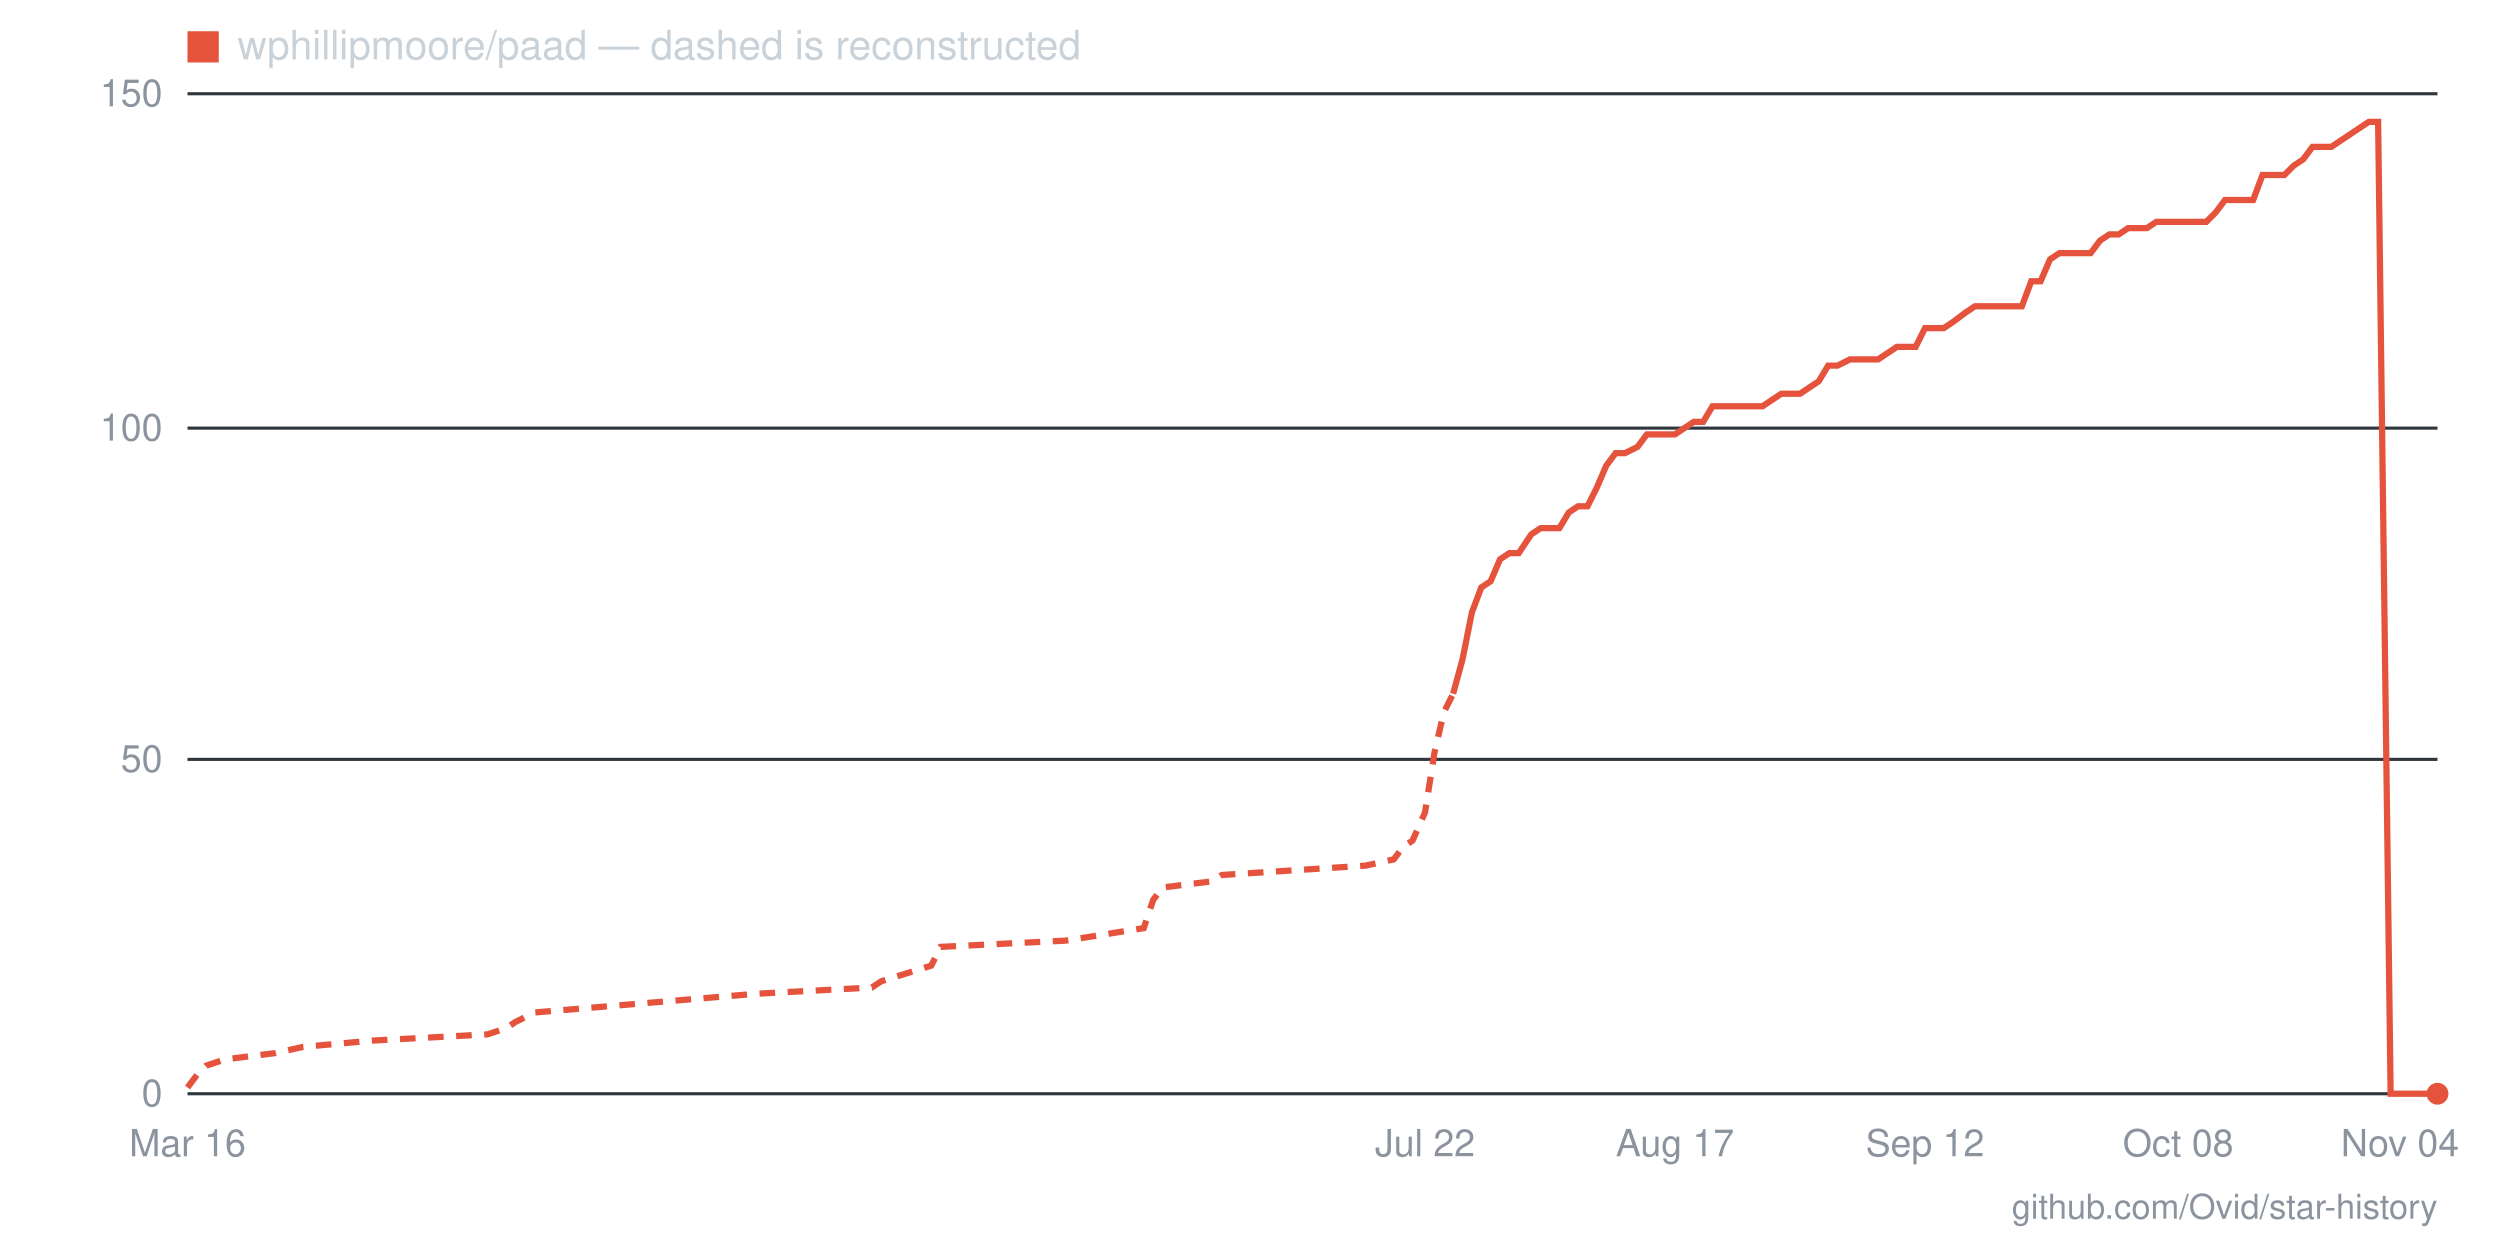
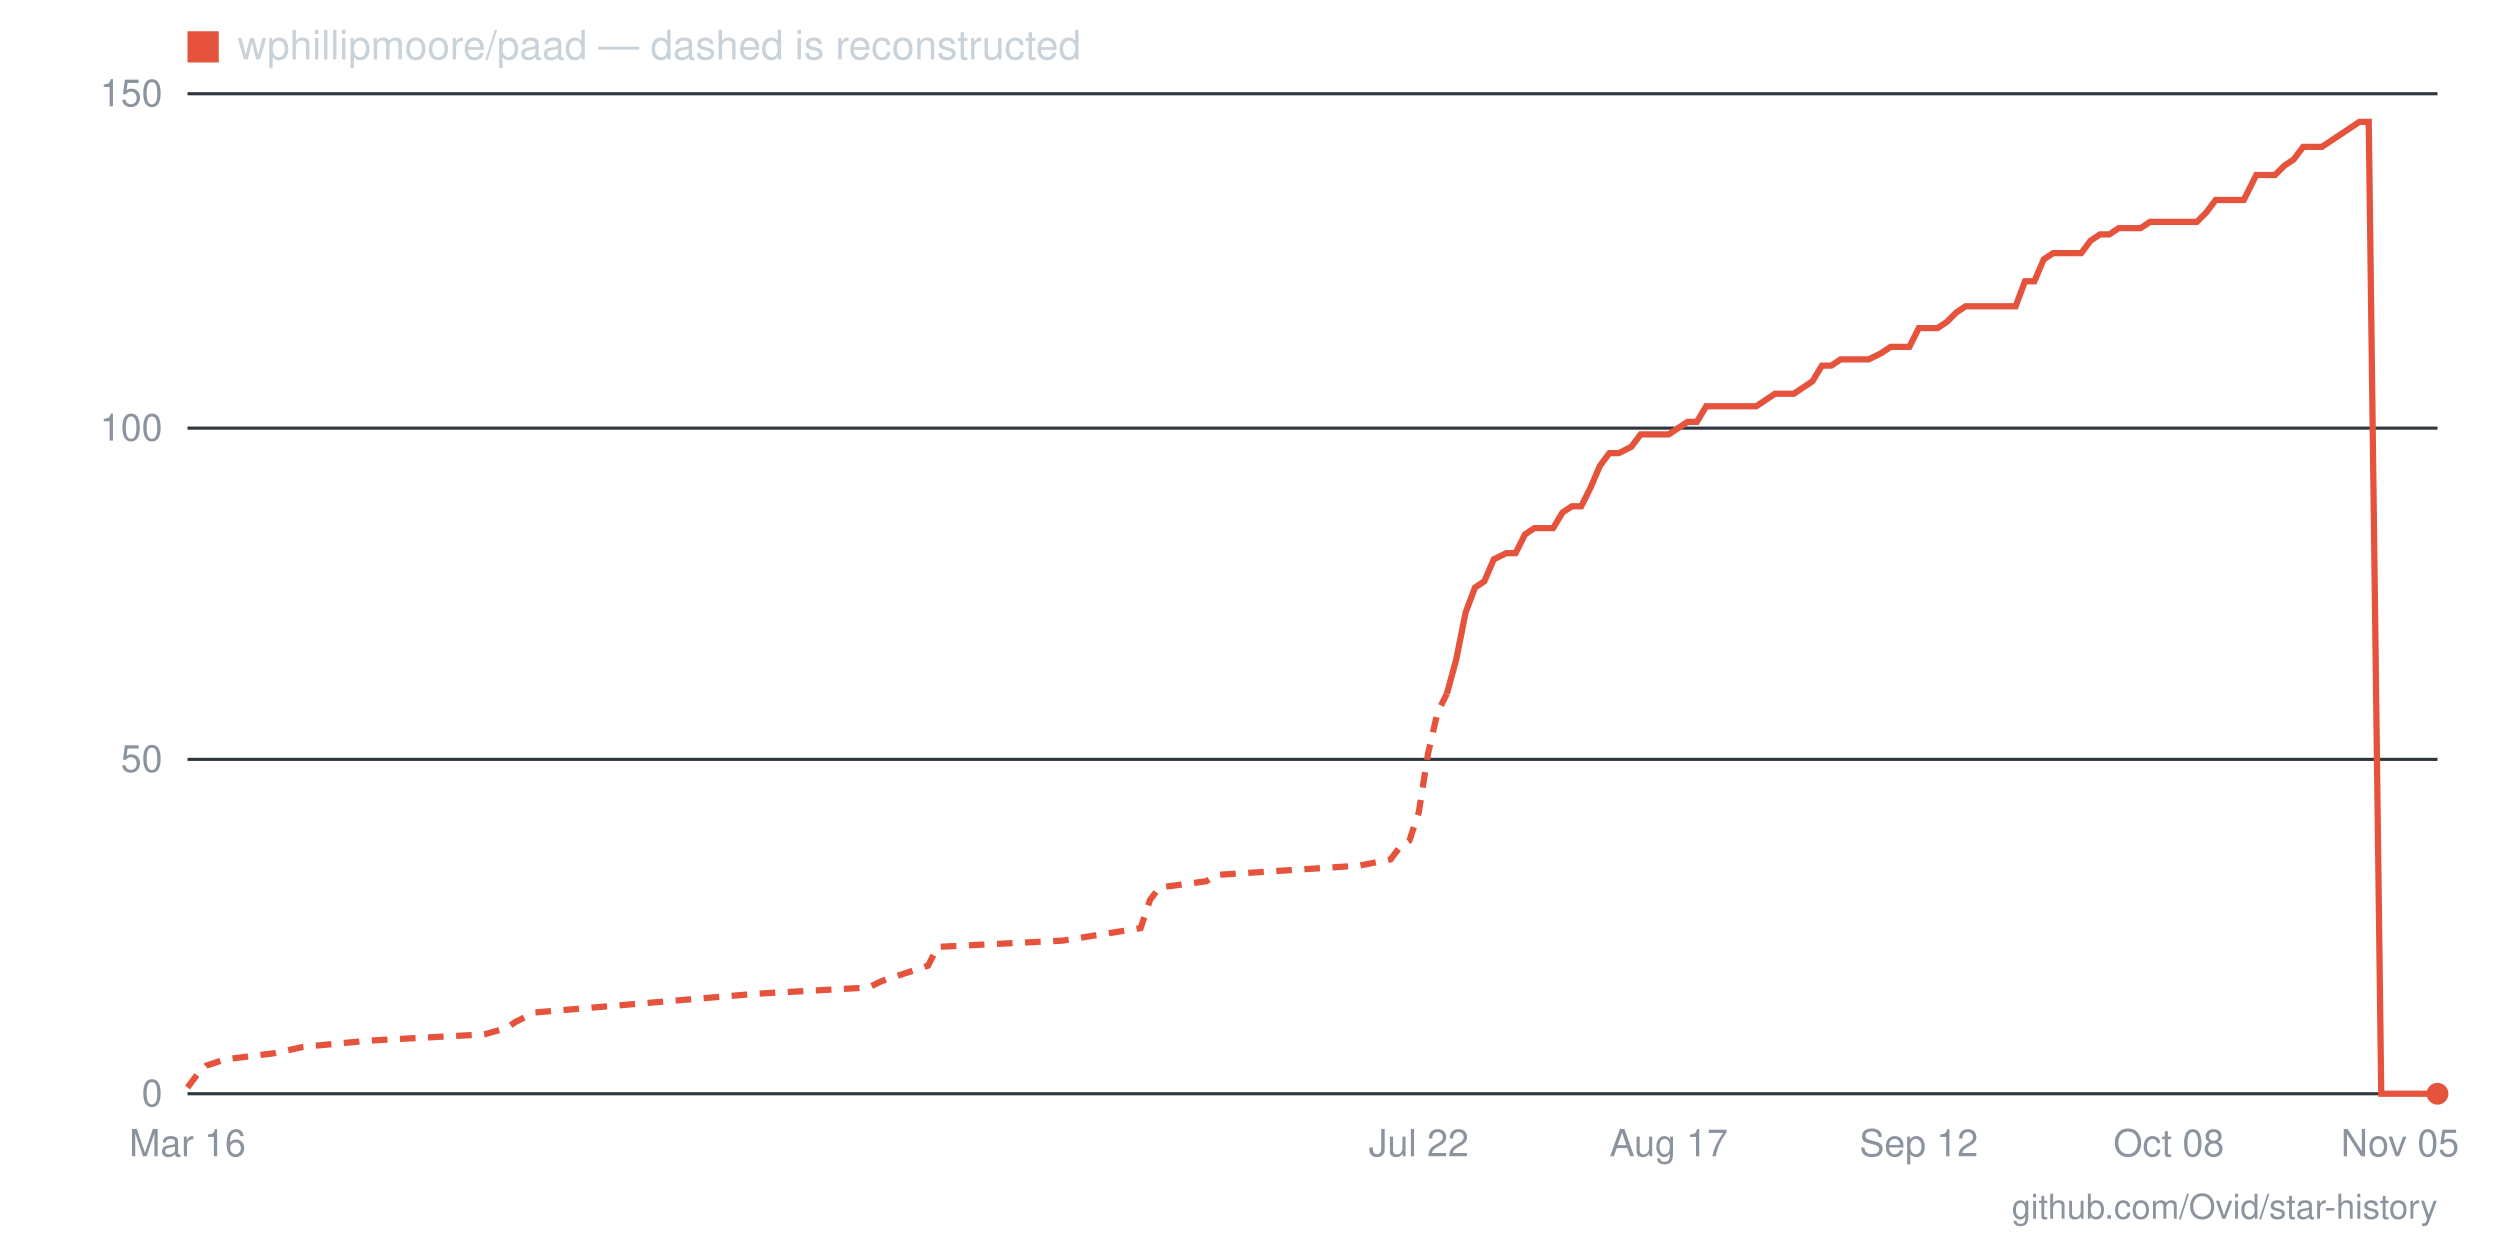
- <svg xmlns="http://www.w3.org/2000/svg" viewBox="0 0 800 400" width="800" height="400" role="img" aria-label="Star history for wphillipmoore/paad: 0 stars as of 2026-11-04">
+ <svg xmlns="http://www.w3.org/2000/svg" viewBox="0 0 800 400" width="800" height="400" role="img" aria-label="Star history for wphillipmoore/paad: 0 stars as of 2026-11-05">
  <line x1="60" y1="350" x2="780" y2="350" stroke="#30363d" stroke-width="1" />
  <text x="52" y="354" text-anchor="end" font-family="-apple-system,BlinkMacSystemFont,'Segoe UI',Helvetica,Arial,sans-serif" font-size="12" fill="#8b949e">0</text>
  <line x1="60" y1="243" x2="780" y2="243" stroke="#30363d" stroke-width="1" />
  <text x="52" y="247" text-anchor="end" font-family="-apple-system,BlinkMacSystemFont,'Segoe UI',Helvetica,Arial,sans-serif" font-size="12" fill="#8b949e">50</text>
  <line x1="60" y1="137" x2="780" y2="137" stroke="#30363d" stroke-width="1" />
  <text x="52" y="141" text-anchor="end" font-family="-apple-system,BlinkMacSystemFont,'Segoe UI',Helvetica,Arial,sans-serif" font-size="12" fill="#8b949e">100</text>
  <line x1="60" y1="30" x2="780" y2="30" stroke="#30363d" stroke-width="1" />
  <text x="52" y="34" text-anchor="end" font-family="-apple-system,BlinkMacSystemFont,'Segoe UI',Helvetica,Arial,sans-serif" font-size="12" fill="#8b949e">150</text>
-   <text x="768" y="370" text-anchor="middle" font-family="-apple-system,BlinkMacSystemFont,'Segoe UI',Helvetica,Arial,sans-serif" font-size="12" fill="#8b949e">Nov 04</text>
-   <text x="697" y="370" text-anchor="middle" font-family="-apple-system,BlinkMacSystemFont,'Segoe UI',Helvetica,Arial,sans-serif" font-size="12" fill="#8b949e">Oct 08</text>
-   <text x="616" y="370" text-anchor="middle" font-family="-apple-system,BlinkMacSystemFont,'Segoe UI',Helvetica,Arial,sans-serif" font-size="12" fill="#8b949e">Sep 12</text>
-   <text x="536" y="370" text-anchor="middle" font-family="-apple-system,BlinkMacSystemFont,'Segoe UI',Helvetica,Arial,sans-serif" font-size="12" fill="#8b949e">Aug 17</text>
-   <text x="456" y="370" text-anchor="middle" font-family="-apple-system,BlinkMacSystemFont,'Segoe UI',Helvetica,Arial,sans-serif" font-size="12" fill="#8b949e">Jul 22</text>
+   <text x="768" y="370" text-anchor="middle" font-family="-apple-system,BlinkMacSystemFont,'Segoe UI',Helvetica,Arial,sans-serif" font-size="12" fill="#8b949e">Nov 05</text>
+   <text x="694" y="370" text-anchor="middle" font-family="-apple-system,BlinkMacSystemFont,'Segoe UI',Helvetica,Arial,sans-serif" font-size="12" fill="#8b949e">Oct 08</text>
+   <text x="614" y="370" text-anchor="middle" font-family="-apple-system,BlinkMacSystemFont,'Segoe UI',Helvetica,Arial,sans-serif" font-size="12" fill="#8b949e">Sep 12</text>
+   <text x="534" y="370" text-anchor="middle" font-family="-apple-system,BlinkMacSystemFont,'Segoe UI',Helvetica,Arial,sans-serif" font-size="12" fill="#8b949e">Aug 17</text>
+   <text x="454" y="370" text-anchor="middle" font-family="-apple-system,BlinkMacSystemFont,'Segoe UI',Helvetica,Arial,sans-serif" font-size="12" fill="#8b949e">Jul 22</text>
  <text x="60" y="370" text-anchor="middle" font-family="-apple-system,BlinkMacSystemFont,'Segoe UI',Helvetica,Arial,sans-serif" font-size="12" fill="#8b949e">Mar 16</text>
-   <polyline fill="none" stroke="#e5533d" stroke-width="2" stroke-dasharray="5 4" points="60,348 63,344 66,341 72,339 88,337 97,335 119,333 156,331 162,329 165,327 171,324 242,318 279,316 282,314 298,309 301,303 341,301 366,297 369,288 372,284 388,282 391,280 437,277 446,275 449,271 452,269 456,260 459,241 462,228 465,222" />
-   <polyline fill="none" stroke="#e5533d" stroke-width="2" points="465,222 468,211 471,196 474,188 477,186 480,179 483,177 486,177 490,171 493,169 496,169 499,169 502,164 505,162 508,162 511,156 514,149 517,145 520,145 524,143 527,139 530,139 533,139 536,139 539,137 542,135 545,135 548,130 551,130 554,130 558,130 561,130 564,130 567,128 570,126 573,126 576,126 579,124 582,122 585,117 588,117 592,115 595,115 598,115 601,115 604,113 607,111 610,111 613,111 616,105 619,105 622,105 625,103 629,100 632,98 635,98 638,98 641,98 644,98 647,98 650,90 653,90 656,83 659,81 663,81 666,81 669,81 672,77 675,75 678,75 681,73 684,73 687,73 690,71 693,71 697,71 700,71 703,71 706,71 709,68 712,64 715,64 718,64 721,64 724,56 727,56 731,56 734,53 737,51 740,47 743,47 746,47 749,45 752,43 755,41 758,39 761,39 765,350 768,350 771,350 774,350 777,350 780,350" />
+   <polyline fill="none" stroke="#e5533d" stroke-width="2" stroke-dasharray="5 4" points="60,348 63,344 66,341 72,339 88,337 97,335 118,333 155,331 162,329 165,327 171,324 242,318 278,316 282,314 297,309 300,303 340,301 365,297 368,288 371,284 386,282 389,280 435,277 445,275 448,271 451,269 454,260 457,241 460,228 463,222" />
+   <polyline fill="none" stroke="#e5533d" stroke-width="2" points="463,222 466,211 469,196 472,188 475,186 478,179 482,177 485,177 488,171 491,169 494,169 497,169 500,164 503,162 506,162 509,156 512,149 515,145 518,145 522,143 525,139 528,139 531,139 534,139 537,137 540,135 543,135 546,130 549,130 552,130 555,130 558,130 562,130 565,128 568,126 571,126 574,126 577,124 580,122 583,117 586,117 589,115 592,115 595,115 598,115 602,113 605,111 608,111 611,111 614,105 617,105 620,105 623,103 626,100 629,98 632,98 635,98 638,98 642,98 645,98 648,90 651,90 654,83 657,81 660,81 663,81 666,81 669,77 672,75 675,75 678,73 682,73 685,73 688,71 691,71 694,71 697,71 700,71 703,71 706,68 709,64 712,64 715,64 718,64 722,56 725,56 728,56 731,53 734,51 737,47 740,47 743,47 746,45 749,43 752,41 755,39 758,39 762,350 765,350 768,350 771,350 774,350 777,350 780,350" />
  <circle cx="780" cy="350" r="3.5" fill="#e5533d" />
  <rect x="60" y="10" width="10" height="10" fill="#e5533d" />
  <text x="76" y="19" font-family="-apple-system,BlinkMacSystemFont,'Segoe UI',Helvetica,Arial,sans-serif" font-size="13" fill="#c9d1d9">wphillipmoore/paad — dashed is reconstructed</text>
  <text x="780" y="390" text-anchor="end" font-family="-apple-system,BlinkMacSystemFont,'Segoe UI',Helvetica,Arial,sans-serif" font-size="11" fill="#8b949e">github.com/Ovid/star-history</text>
</svg>
